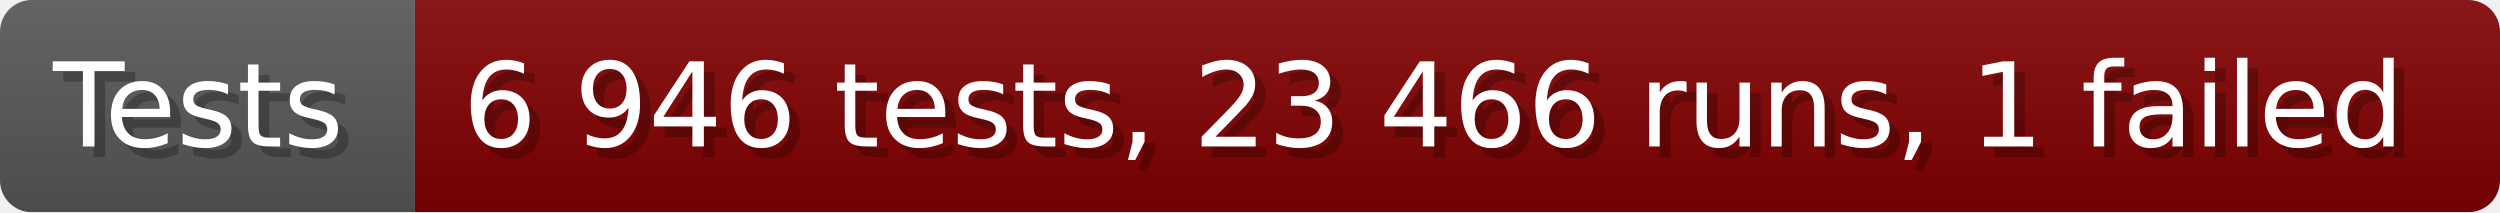
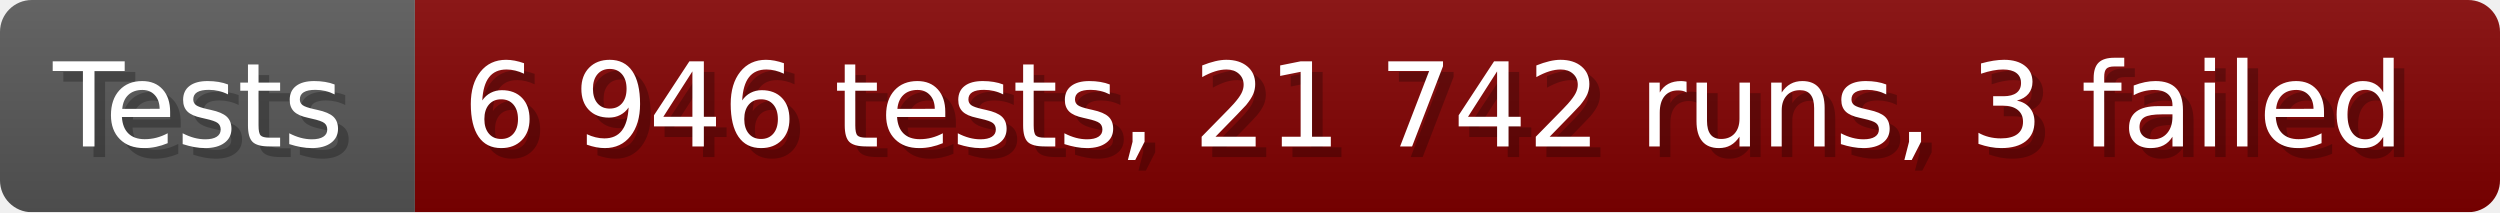
- <svg xmlns="http://www.w3.org/2000/svg" width="235.6" height="20" viewBox="0 0 2356 200" role="img" aria-label="Tests: 6 946 tests, 23 466 runs, 1 failed">
+ <svg xmlns="http://www.w3.org/2000/svg" width="235.6" height="20" viewBox="0 0 2356 200" role="img" aria-label="Tests: 6 946 tests, 21 742 runs, 3 failed">
  <linearGradient id="a" x2="0" y2="100%">
    <stop offset="0" stop-opacity=".1" stop-color="#EEE" />
    <stop offset="1" stop-opacity=".1" />
  </linearGradient>
  <mask id="m">
    <rect width="2356" height="200" rx="30" fill="#FFF" />
  </mask>
  <g mask="url(#m)">
    <rect width="391" height="200" fill="#555" />
    <rect width="1965" height="200" fill="#800000" x="391" />
    <rect width="2356" height="200" fill="url(#a)" />
  </g>
  <g aria-hidden="true" fill="#fff" text-anchor="start" font-family="Verdana,DejaVu Sans,sans-serif" font-size="110">
    <text x="60" y="148" textLength="291" fill="#000" opacity="0.25">Tests</text>
    <text x="50" y="138" textLength="291">Tests</text>
-     <text x="446" y="148" textLength="1865" fill="#000" opacity="0.25">6 946 tests, 23 466 runs, 1 failed</text>
-     <text x="436" y="138" textLength="1865">6 946 tests, 23 466 runs, 1 failed</text>
+     <text x="446" y="148" textLength="1865" fill="#000" opacity="0.25">6 946 tests, 21 742 runs, 3 failed</text>
+     <text x="436" y="138" textLength="1865">6 946 tests, 21 742 runs, 3 failed</text>
  </g>
</svg>
